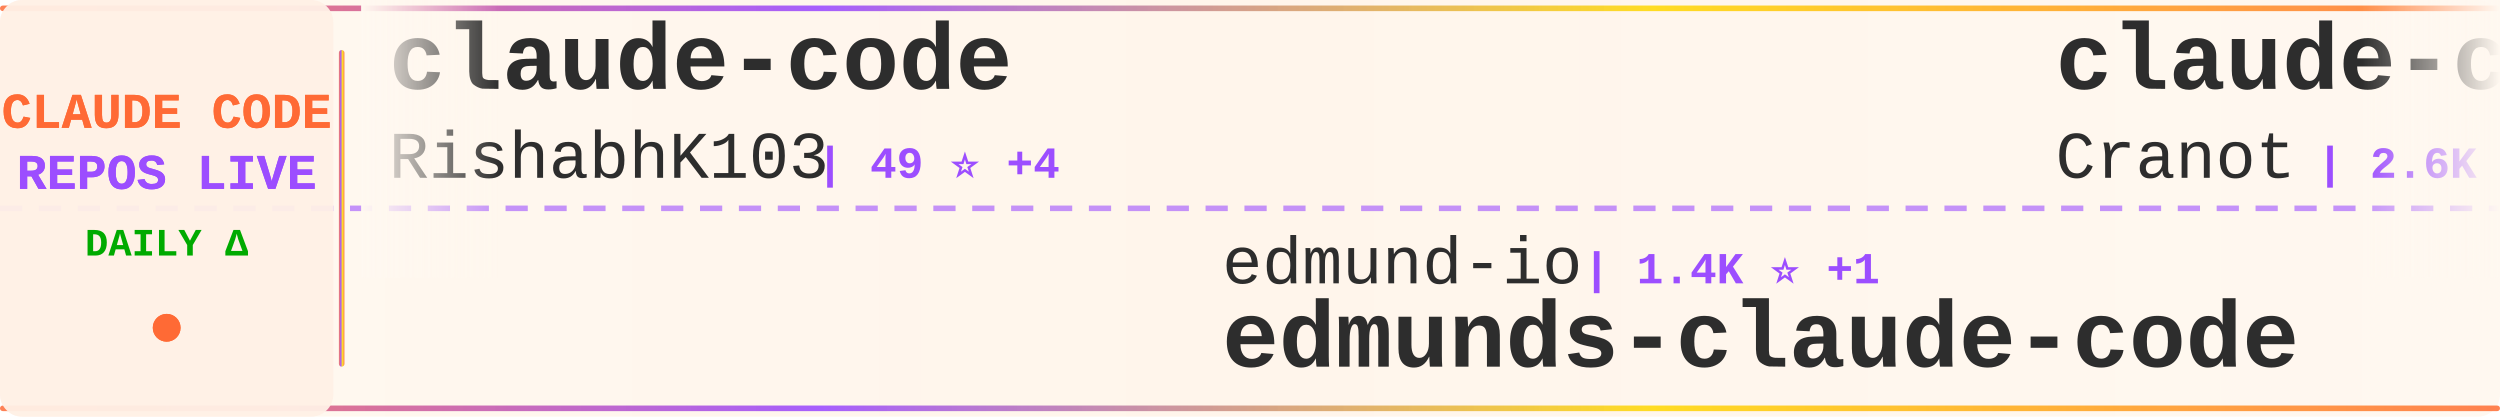
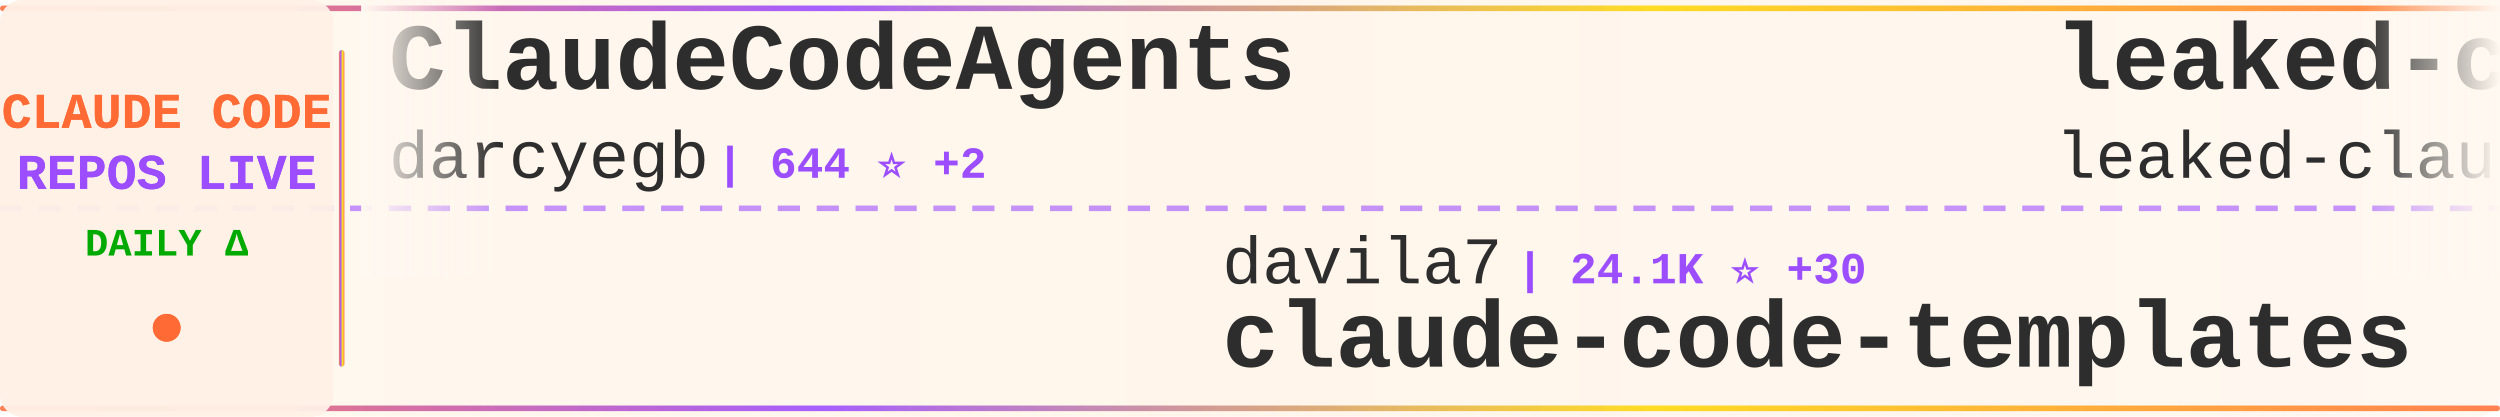
<svg xmlns="http://www.w3.org/2000/svg" width="900" height="150">
  <defs>
    <linearGradient id="tickerBg" x1="0%" y1="0%" x2="100%" y2="0%">
      <stop offset="0%" style="stop-color:#fff8f0;stop-opacity:0.98" />
      <stop offset="50%" style="stop-color:#fff5eb;stop-opacity:1" />
      <stop offset="100%" style="stop-color:#fff8f0;stop-opacity:0.98" />
    </linearGradient>
    <linearGradient id="borderGrad" x1="0%" y1="0%" x2="100%" y2="0%">
      <stop offset="0%" style="stop-color:#FF6B35;stop-opacity:0.85">
        <animate attributeName="stop-opacity" values="0.85;1;0.85" dur="2s" repeatCount="indefinite" />
      </stop>
      <stop offset="33%" style="stop-color:#9C4EFF;stop-opacity:0.9">
        <animate attributeName="stop-opacity" values="0.9;1;0.9" dur="2.2s" repeatCount="indefinite" />
      </stop>
      <stop offset="66%" style="stop-color:#FFD700;stop-opacity:0.85">
        <animate attributeName="stop-opacity" values="0.85;1;0.85" dur="1.8s" repeatCount="indefinite" />
      </stop>
      <stop offset="100%" style="stop-color:#FF6B35;stop-opacity:0.85">
        <animate attributeName="stop-opacity" values="0.85;1;0.85" dur="2s" repeatCount="indefinite" />
      </stop>
    </linearGradient>
    <filter id="textGlow">
      <feGaussianBlur stdDeviation="0.15" result="coloredBlur" />
      <feMerge>
        <feMergeNode in="coloredBlur" />
        <feMergeNode in="SourceGraphic" />
      </feMerge>
    </filter>
    <filter id="metricGlow">
      <feGaussianBlur stdDeviation="0.2" result="coloredBlur" />
      <feMerge>
        <feMergeNode in="coloredBlur" />
        <feMergeNode in="SourceGraphic" />
      </feMerge>
    </filter>
    <linearGradient id="leftFade" x1="0%" y1="0%" x2="100%" y2="0%">
      <stop offset="0%" style="stop-color:#fff8f0;stop-opacity:1" />
      <stop offset="100%" style="stop-color:#fff8f0;stop-opacity:0" />
    </linearGradient>
    <linearGradient id="rightFade" x1="0%" y1="0%" x2="100%" y2="0%">
      <stop offset="0%" style="stop-color:#fff8f0;stop-opacity:0" />
      <stop offset="100%" style="stop-color:#fff8f0;stop-opacity:1" />
    </linearGradient>
  </defs>
  <rect width="900" height="150" fill="url(#tickerBg)" rx="8" />
  <rect x="0" y="2" width="900" height="2" fill="url(#borderGrad)" rx="1" />
  <rect x="0" y="146" width="900" height="2" fill="url(#borderGrad)" rx="1" />
  <line x1="0" y1="75" x2="900" y2="75" stroke="#9C4EFF" stroke-width="2" stroke-dasharray="8 6" opacity="0.6" />
  <rect x="0" y="0" width="120" height="150" fill="#fff0e6" opacity="0.95" rx="8" />
  <text x="60" y="46" font-family="'Courier New', monospace" font-size="18" font-weight="bold" fill="#FF6B35" text-anchor="middle" filter="url(#textGlow)">
    CLAUDE CODE
  </text>
  <text x="60" y="68" font-family="'Courier New', monospace" font-size="18" font-weight="bold" fill="#9C4EFF" text-anchor="middle" filter="url(#textGlow)">
    REPOS LIVE
  </text>
  <text x="60" y="92" font-family="'Courier New', monospace" font-size="14" font-weight="bold" fill="#00aa00" text-anchor="middle">
    DAILY Δ
  </text>
  <circle cx="60" cy="118" r="5" fill="#FF6B35" filter="url(#metricGlow)">
    <animate attributeName="r" values="4;6;4" dur="1.5s" repeatCount="indefinite" />
    <animate attributeName="opacity" values="0.6;1;0.6" dur="1.5s" repeatCount="indefinite" />
  </circle>
  <rect x="122" y="18" width="2" height="114" fill="url(#borderGrad)" rx="1" />
  <clipPath id="tickerClip">
    <rect x="130" y="0" width="770" height="150" />
  </clipPath>
  <g clip-path="url(#tickerClip)">
    <g id="tickerItems">
      <animateTransform attributeName="transform" attributeType="XML" type="translate" from="0 0" to="-3000 0" dur="54s" repeatCount="indefinite" />
      <g transform="translate(0, 0)">
-         <text x="140" y="32" font-family="'Courier New', monospace" font-size="34" font-weight="bold" fill="#2d2d2d">claude-code</text>
-         <text x="140" y="64" font-family="'Courier New', monospace" font-size="24" font-weight="normal" fill="#2d2d2d" opacity="1.0">RishabhK103</text>
-         <text x="294" y="64" font-family="'Courier New', monospace" font-size="16" font-weight="bold" fill="#9C4EFF"> | 49 ⭐ +4</text>
+         <text x="140" y="32" font-family="'Courier New', monospace" font-size="34" font-weight="bold" fill="#2d2d2d">ClaudeCodeAgents</text>
+         <text x="140" y="64" font-family="'Courier New', monospace" font-size="24" font-weight="normal" fill="#2d2d2d" opacity="1.0">darcyegb</text>
+         <text x="258" y="64" font-family="'Courier New', monospace" font-size="16" font-weight="bold" fill="#9C4EFF"> | 644 ⭐ +2</text>
      </g>
      <g transform="translate(300, 0)">
-         <text x="140" y="102" font-family="'Courier New', monospace" font-size="24" font-weight="normal" fill="#2d2d2d" opacity="1.0">edmund-io</text>
-         <text x="270" y="102" font-family="'Courier New', monospace" font-size="16" font-weight="bold" fill="#9C4EFF"> | 1.4K ⭐ +1</text>
-         <text x="140" y="132" font-family="'Courier New', monospace" font-size="34" font-weight="bold" fill="#2d2d2d">edmunds-claude-code</text>
+         <text x="140" y="102" font-family="'Courier New', monospace" font-size="24" font-weight="normal" fill="#2d2d2d" opacity="1.0">davila7</text>
+         <text x="246" y="102" font-family="'Courier New', monospace" font-size="16" font-weight="bold" fill="#9C4EFF"> | 24.1K ⭐ +30</text>
+         <text x="140" y="132" font-family="'Courier New', monospace" font-size="34" font-weight="bold" fill="#2d2d2d">claude-code-templates</text>
      </g>
      <g transform="translate(600, 0)">
-         <text x="140" y="32" font-family="'Courier New', monospace" font-size="34" font-weight="bold" fill="#2d2d2d">claude-code-guide</text>
-         <text x="140" y="64" font-family="'Courier New', monospace" font-size="24" font-weight="normal" fill="#2d2d2d" opacity="1.0">Cranot</text>
-         <text x="234" y="64" font-family="'Courier New', monospace" font-size="16" font-weight="bold" fill="#9C4EFF"> | 2.6K ⭐ +2</text>
+         <text x="140" y="32" font-family="'Courier New', monospace" font-size="34" font-weight="bold" fill="#2d2d2d">leaked-claude-code</text>
+         <text x="140" y="64" font-family="'Courier New', monospace" font-size="24" font-weight="normal" fill="#2d2d2d" opacity="1.0">leaked-claude-code</text>
+         <text x="378" y="64" font-family="'Courier New', monospace" font-size="16" font-weight="bold" fill="#9C4EFF"> | 779 ⭐ +45</text>
      </g>
      <g transform="translate(900, 0)">
-         <text x="140" y="102" font-family="'Courier New', monospace" font-size="24" font-weight="normal" fill="#2d2d2d" opacity="1.0">anthropics</text>
-         <text x="282" y="102" font-family="'Courier New', monospace" font-size="16" font-weight="bold" fill="#9C4EFF"> | 109.0K ⭐ +720</text>
-         <text x="140" y="132" font-family="'Courier New', monospace" font-size="34" font-weight="bold" fill="#2d2d2d">claude-code</text>
+         <text x="140" y="102" font-family="'Courier New', monospace" font-size="24" font-weight="normal" fill="#2d2d2d" opacity="1.0">alirezarezvani</text>
+         <text x="330" y="102" font-family="'Courier New', monospace" font-size="16" font-weight="bold" fill="#9C4EFF"> | 9.5K ⭐ +169</text>
+         <text x="140" y="132" font-family="'Courier New', monospace" font-size="34" font-weight="bold" fill="#2d2d2d">claude-skills</text>
      </g>
      <g transform="translate(1200, 0)">
-         <text x="140" y="32" font-family="'Courier New', monospace" font-size="34" font-weight="bold" fill="#2d2d2d">claude-code-webui</text>
-         <text x="140" y="64" font-family="'Courier New', monospace" font-size="24" font-weight="normal" fill="#2d2d2d" opacity="1.0">sugyan</text>
-         <text x="234" y="64" font-family="'Courier New', monospace" font-size="16" font-weight="bold" fill="#9C4EFF"> | 996 ⭐ +1</text>
+         <text x="140" y="32" font-family="'Courier New', monospace" font-size="34" font-weight="bold" fill="#2d2d2d">CLIProxyAPI</text>
+         <text x="140" y="64" font-family="'Courier New', monospace" font-size="24" font-weight="normal" fill="#2d2d2d" opacity="1.0">router-for-me</text>
+         <text x="318" y="64" font-family="'Courier New', monospace" font-size="16" font-weight="bold" fill="#9C4EFF"> | 23.2K ⭐ +270</text>
      </g>
      <g transform="translate(1500, 0)">
-         <text x="140" y="102" font-family="'Courier New', monospace" font-size="24" font-weight="normal" fill="#2d2d2d" opacity="1.0">zebbern</text>
-         <text x="246" y="102" font-family="'Courier New', monospace" font-size="16" font-weight="bold" fill="#9C4EFF"> | 3.8K ⭐ +38</text>
-         <text x="140" y="132" font-family="'Courier New', monospace" font-size="34" font-weight="bold" fill="#2d2d2d">claude-code-guide</text>
+         <text x="140" y="102" font-family="'Courier New', monospace" font-size="24" font-weight="normal" fill="#2d2d2d" opacity="1.0">RichardAtCT</text>
+         <text x="294" y="102" font-family="'Courier New', monospace" font-size="16" font-weight="bold" fill="#9C4EFF"> | 2.3K ⭐ +8</text>
+         <text x="140" y="132" font-family="'Courier New', monospace" font-size="34" font-weight="bold" fill="#2d2d2d">claude-code-telegram</text>
      </g>
      <g transform="translate(1800, 0)">
-         <text x="140" y="32" font-family="'Courier New', monospace" font-size="34" font-weight="bold" fill="#2d2d2d">claude-code-action</text>
-         <text x="140" y="64" font-family="'Courier New', monospace" font-size="24" font-weight="normal" fill="#2d2d2d" opacity="1.0">anthropics</text>
-         <text x="282" y="64" font-family="'Courier New', monospace" font-size="16" font-weight="bold" fill="#9C4EFF"> | 6.9K ⭐ +21</text>
+         <text x="140" y="32" font-family="'Courier New', monospace" font-size="34" font-weight="bold" fill="#2d2d2d">collection-claude-code-s...</text>
+         <text x="140" y="64" font-family="'Courier New', monospace" font-size="24" font-weight="normal" fill="#2d2d2d" opacity="1.0">chauncygu</text>
+         <text x="270" y="64" font-family="'Courier New', monospace" font-size="16" font-weight="bold" fill="#9C4EFF"> | 1.5K ⭐ +144</text>
      </g>
      <g transform="translate(2100, 0)">
-         <text x="140" y="102" font-family="'Courier New', monospace" font-size="24" font-weight="normal" fill="#2d2d2d" opacity="1.0">FlorianBruniaux</text>
-         <text x="342" y="102" font-family="'Courier New', monospace" font-size="16" font-weight="bold" fill="#9C4EFF"> | 2.9K ⭐ +67</text>
-         <text x="140" y="132" font-family="'Courier New', monospace" font-size="34" font-weight="bold" fill="#2d2d2d">claude-code-ultimate-gui...</text>
+         <text x="140" y="102" font-family="'Courier New', monospace" font-size="24" font-weight="normal" fill="#2d2d2d" opacity="1.0">ponponon</text>
+         <text x="258" y="102" font-family="'Courier New', monospace" font-size="16" font-weight="bold" fill="#9C4EFF"> | 2.0K ⭐ +52</text>
+         <text x="140" y="132" font-family="'Courier New', monospace" font-size="34" font-weight="bold" fill="#2d2d2d">claude_code_src</text>
      </g>
      <g transform="translate(2400, 0)">
-         <text x="140" y="32" font-family="'Courier New', monospace" font-size="34" font-weight="bold" fill="#2d2d2d">claude-code</text>
-         <text x="140" y="64" font-family="'Courier New', monospace" font-size="24" font-weight="normal" fill="#2d2d2d" opacity="1.0">claude-code-best</text>
-         <text x="354" y="64" font-family="'Courier New', monospace" font-size="16" font-weight="bold" fill="#9C4EFF"> | 13.7K ⭐ +518</text>
+         <text x="140" y="32" font-family="'Courier New', monospace" font-size="34" font-weight="bold" fill="#2d2d2d">skills</text>
+         <text x="140" y="64" font-family="'Courier New', monospace" font-size="24" font-weight="normal" fill="#2d2d2d" opacity="1.0">anthropics</text>
+         <text x="282" y="64" font-family="'Courier New', monospace" font-size="16" font-weight="bold" fill="#9C4EFF"> | 110.8K ⭐ +505</text>
      </g>
      <g transform="translate(2700, 0)">
-         <text x="140" y="102" font-family="'Courier New', monospace" font-size="24" font-weight="normal" fill="#2d2d2d" opacity="1.0">Yeachan-Heo</text>
-         <text x="294" y="102" font-family="'Courier New', monospace" font-size="16" font-weight="bold" fill="#9C4EFF"> | 24.0K ⭐ +706</text>
-         <text x="140" y="132" font-family="'Courier New', monospace" font-size="34" font-weight="bold" fill="#2d2d2d">oh-my-claudecode</text>
+         <text x="140" y="102" font-family="'Courier New', monospace" font-size="24" font-weight="normal" fill="#2d2d2d" opacity="1.0">obra</text>
+         <text x="210" y="102" font-family="'Courier New', monospace" font-size="16" font-weight="bold" fill="#9C4EFF"> | 135.7K ⭐ +1.2K</text>
+         <text x="140" y="132" font-family="'Courier New', monospace" font-size="34" font-weight="bold" fill="#2d2d2d">superpowers</text>
      </g>
      <g transform="translate(3000, 0)">
-         <text x="140" y="32" font-family="'Courier New', monospace" font-size="34" font-weight="bold" fill="#2d2d2d">claude-code</text>
-         <text x="140" y="64" font-family="'Courier New', monospace" font-size="24" font-weight="normal" fill="#2d2d2d" opacity="1.0">RishabhK103</text>
-         <text x="294" y="64" font-family="'Courier New', monospace" font-size="16" font-weight="bold" fill="#9C4EFF"> | 49 ⭐ +4</text>
+         <text x="140" y="32" font-family="'Courier New', monospace" font-size="34" font-weight="bold" fill="#2d2d2d">ClaudeCodeAgents</text>
+         <text x="140" y="64" font-family="'Courier New', monospace" font-size="24" font-weight="normal" fill="#2d2d2d" opacity="1.0">darcyegb</text>
+         <text x="258" y="64" font-family="'Courier New', monospace" font-size="16" font-weight="bold" fill="#9C4EFF"> | 644 ⭐ +2</text>
      </g>
      <g transform="translate(3300, 0)">
-         <text x="140" y="102" font-family="'Courier New', monospace" font-size="24" font-weight="normal" fill="#2d2d2d" opacity="1.0">edmund-io</text>
-         <text x="270" y="102" font-family="'Courier New', monospace" font-size="16" font-weight="bold" fill="#9C4EFF"> | 1.4K ⭐ +1</text>
-         <text x="140" y="132" font-family="'Courier New', monospace" font-size="34" font-weight="bold" fill="#2d2d2d">edmunds-claude-code</text>
+         <text x="140" y="102" font-family="'Courier New', monospace" font-size="24" font-weight="normal" fill="#2d2d2d" opacity="1.0">davila7</text>
+         <text x="246" y="102" font-family="'Courier New', monospace" font-size="16" font-weight="bold" fill="#9C4EFF"> | 24.1K ⭐ +30</text>
+         <text x="140" y="132" font-family="'Courier New', monospace" font-size="34" font-weight="bold" fill="#2d2d2d">claude-code-templates</text>
      </g>
      <g transform="translate(3600, 0)">
-         <text x="140" y="32" font-family="'Courier New', monospace" font-size="34" font-weight="bold" fill="#2d2d2d">claude-code-guide</text>
-         <text x="140" y="64" font-family="'Courier New', monospace" font-size="24" font-weight="normal" fill="#2d2d2d" opacity="1.0">Cranot</text>
-         <text x="234" y="64" font-family="'Courier New', monospace" font-size="16" font-weight="bold" fill="#9C4EFF"> | 2.6K ⭐ +2</text>
+         <text x="140" y="32" font-family="'Courier New', monospace" font-size="34" font-weight="bold" fill="#2d2d2d">leaked-claude-code</text>
+         <text x="140" y="64" font-family="'Courier New', monospace" font-size="24" font-weight="normal" fill="#2d2d2d" opacity="1.0">leaked-claude-code</text>
+         <text x="378" y="64" font-family="'Courier New', monospace" font-size="16" font-weight="bold" fill="#9C4EFF"> | 779 ⭐ +45</text>
      </g>
      <g transform="translate(3900, 0)">
-         <text x="140" y="102" font-family="'Courier New', monospace" font-size="24" font-weight="normal" fill="#2d2d2d" opacity="1.0">anthropics</text>
-         <text x="282" y="102" font-family="'Courier New', monospace" font-size="16" font-weight="bold" fill="#9C4EFF"> | 109.0K ⭐ +720</text>
-         <text x="140" y="132" font-family="'Courier New', monospace" font-size="34" font-weight="bold" fill="#2d2d2d">claude-code</text>
+         <text x="140" y="102" font-family="'Courier New', monospace" font-size="24" font-weight="normal" fill="#2d2d2d" opacity="1.0">alirezarezvani</text>
+         <text x="330" y="102" font-family="'Courier New', monospace" font-size="16" font-weight="bold" fill="#9C4EFF"> | 9.5K ⭐ +169</text>
+         <text x="140" y="132" font-family="'Courier New', monospace" font-size="34" font-weight="bold" fill="#2d2d2d">claude-skills</text>
      </g>
    </g>
  </g>
  <rect x="130" y="0" width="50" height="100" fill="url(#leftFade)" />
  <rect x="850" y="0" width="50" height="100" fill="url(#rightFade)" />
</svg>
